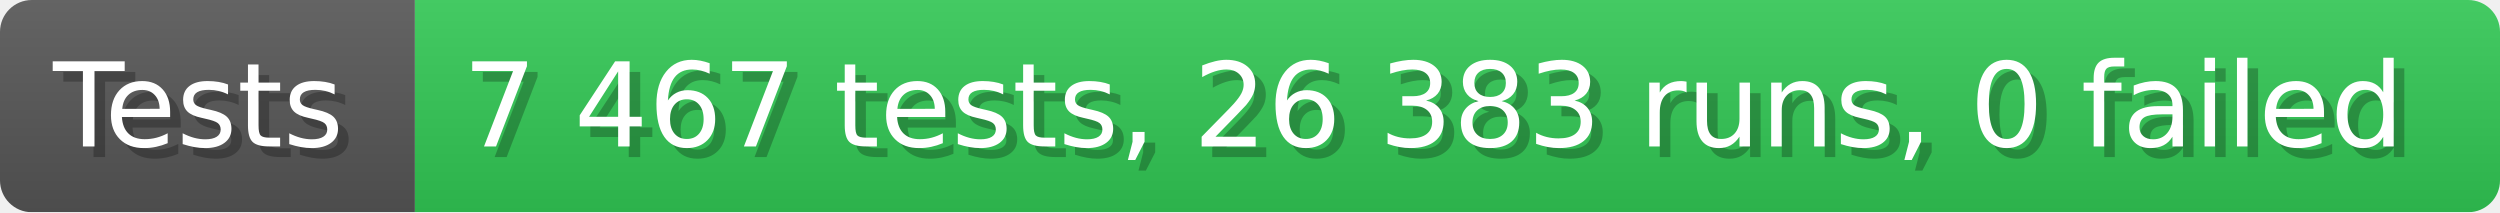
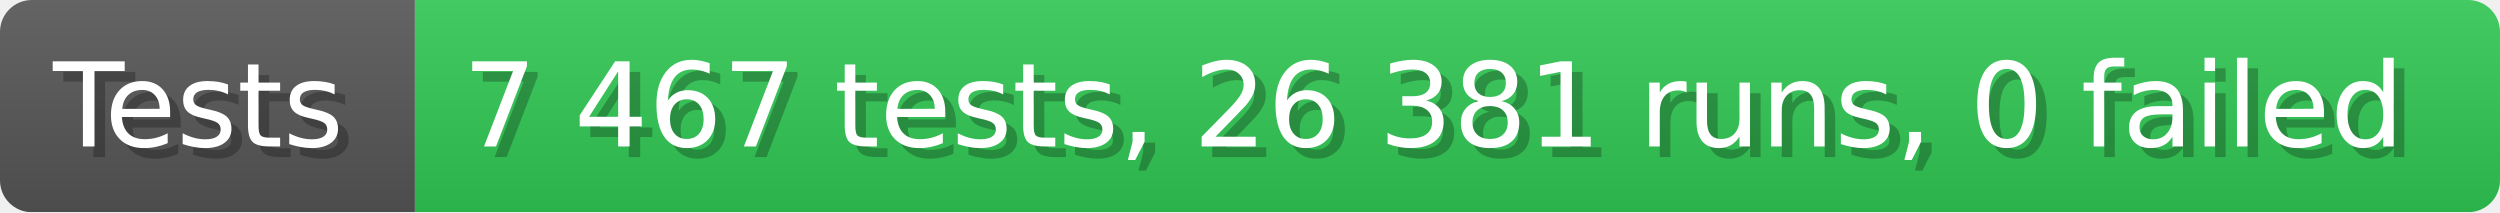
- <svg xmlns="http://www.w3.org/2000/svg" width="235.6" height="20" viewBox="0 0 2356 200" role="img" aria-label="Tests: 7 467 tests, 26 383 runs, 0 failed">
+ <svg xmlns="http://www.w3.org/2000/svg" width="235.6" height="20" viewBox="0 0 2356 200" role="img" aria-label="Tests: 7 467 tests, 26 381 runs, 0 failed">
  <linearGradient id="a" x2="0" y2="100%">
    <stop offset="0" stop-opacity=".1" stop-color="#EEE" />
    <stop offset="1" stop-opacity=".1" />
  </linearGradient>
  <mask id="m">
    <rect width="2356" height="200" rx="30" fill="#FFF" />
  </mask>
  <g mask="url(#m)">
    <rect width="391" height="200" fill="#555" />
    <rect width="1965" height="200" fill="#31c653" x="391" />
    <rect width="2356" height="200" fill="url(#a)" />
  </g>
  <g aria-hidden="true" fill="#fff" text-anchor="start" font-family="Verdana,DejaVu Sans,sans-serif" font-size="110">
    <text x="60" y="148" textLength="291" fill="#000" opacity="0.25">Tests</text>
    <text x="50" y="138" textLength="291">Tests</text>
-     <text x="446" y="148" textLength="1865" fill="#000" opacity="0.25">7 467 tests, 26 383 runs, 0 failed</text>
-     <text x="436" y="138" textLength="1865">7 467 tests, 26 383 runs, 0 failed</text>
+     <text x="446" y="148" textLength="1865" fill="#000" opacity="0.25">7 467 tests, 26 381 runs, 0 failed</text>
+     <text x="436" y="138" textLength="1865">7 467 tests, 26 381 runs, 0 failed</text>
  </g>
</svg>
